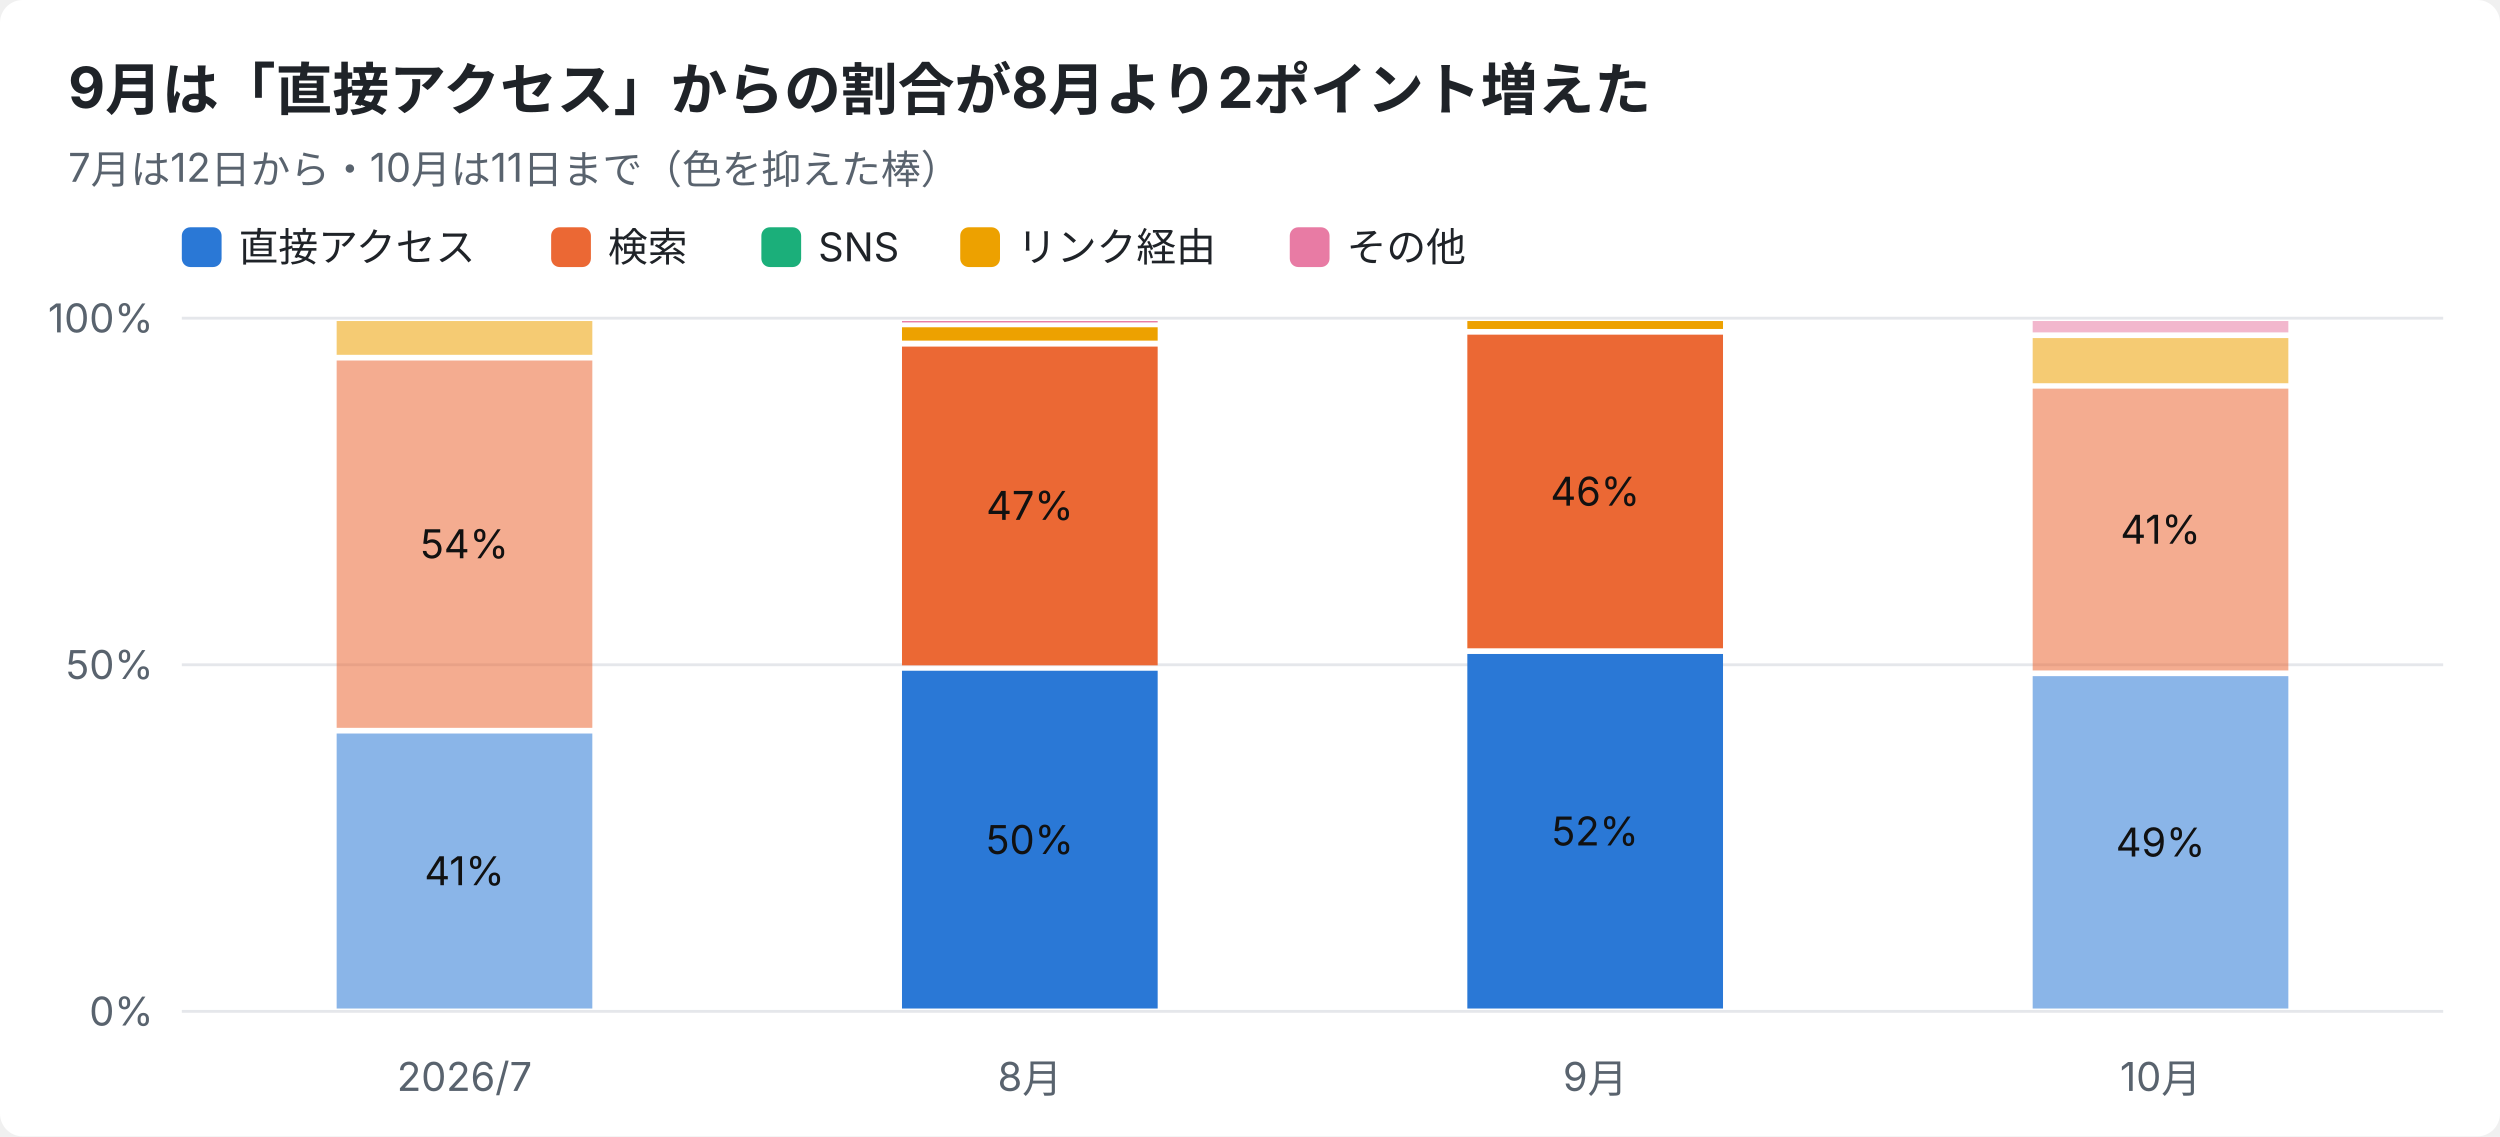
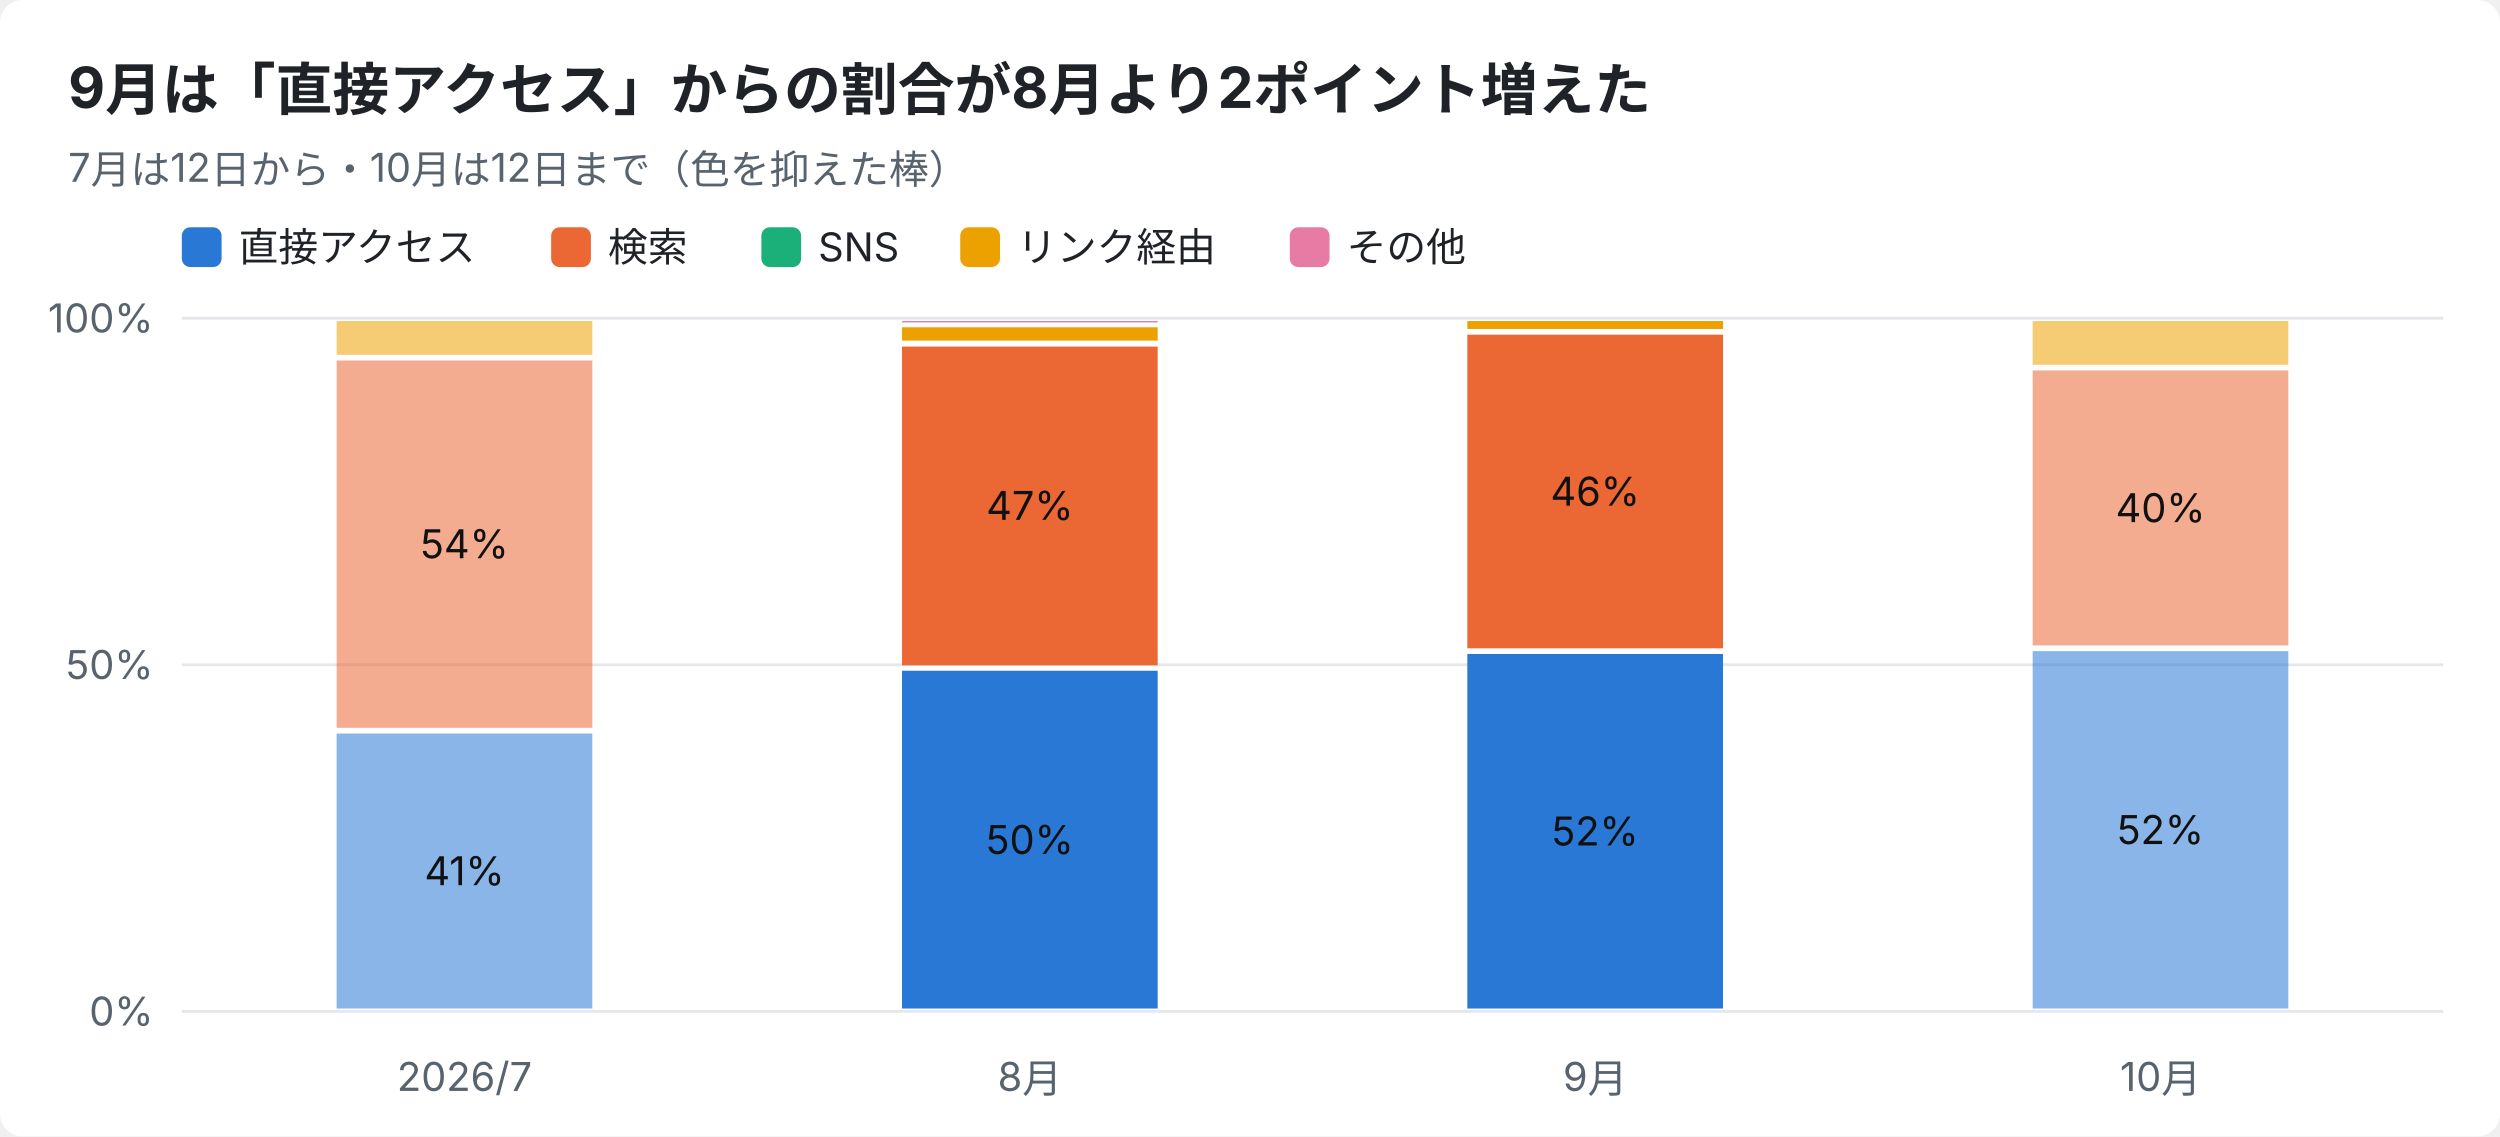
<svg xmlns="http://www.w3.org/2000/svg" width="880" height="400" viewBox="0 0 880 400" font-family="-apple-system,Segoe UI,Hiragino Sans,Noto Sans JP,Yu Gothic,sans-serif">
  <rect width="880" height="400" rx="8" fill="#ffffff" />
  <text x="24" y="38" font-size="20" font-weight="700" fill="#1f2328">9月は「直接アクセス」からの割合が8月より2ポイント増えた</text>
-   <text x="24" y="64" font-size="14" fill="#59636e">7月は12日から・10月は11日まで（色を抑えた棒）</text>
+   <text x="24" y="64" font-size="14" fill="#59636e">7月は12日から・10月は12日まで（色を抑えた棒）</text>
  <rect x="64" y="80" width="14" height="14" rx="3" fill="#2a78d6" />
  <text x="84" y="92" font-size="14" fill="#1f2328">直接アクセス</text>
  <rect x="194" y="80" width="14" height="14" rx="3" fill="#eb6834" />
  <text x="214" y="92" font-size="14" fill="#1f2328">検索</text>
  <rect x="268" y="80" width="14" height="14" rx="3" fill="#1baf7a" />
  <text x="288" y="92" font-size="14" fill="#1f2328">SNS</text>
  <rect x="338" y="80" width="14" height="14" rx="3" fill="#eda100" />
  <text x="358" y="92" font-size="14" fill="#1f2328">リンク経由</text>
  <rect x="454" y="80" width="14" height="14" rx="3" fill="#e87ba4" />
  <text x="474" y="92" font-size="14" fill="#1f2328">その他</text>
  <line x1="64" y1="356.0" x2="860" y2="356.0" stroke="#e5e7eb" />
  <text x="54" y="361.0" font-size="14" text-anchor="end" fill="#59636e">0%</text>
  <line x1="64" y1="234.0" x2="860" y2="234.0" stroke="#e5e7eb" />
  <text x="54" y="239.0" font-size="14" text-anchor="end" fill="#59636e">50%</text>
  <line x1="64" y1="112.0" x2="860" y2="112.0" stroke="#e5e7eb" />
  <text x="54" y="117.0" font-size="14" text-anchor="end" fill="#59636e">100%</text>
  <text x="163.5" y="384" font-size="14" text-anchor="middle" fill="#59636e">2026/7</text>
  <rect x="118.5" y="258.2" width="90.0" height="96.8" fill="#2a78d6" opacity="0.55" />
  <text x="163.5" y="311.6" font-size="14" text-anchor="middle" fill="#111111">41%</text>
  <rect x="118.5" y="126.9" width="90.0" height="129.3" fill="#eb6834" opacity="0.55" />
  <text x="163.5" y="196.5" font-size="14" text-anchor="middle" fill="#111111">54%</text>
  <rect x="118.5" y="113.0" width="90.0" height="11.9" fill="#eda100" opacity="0.55" />
  <text x="362.5" y="384" font-size="14" text-anchor="middle" fill="#59636e">8月</text>
  <rect x="317.5" y="236.1" width="90.0" height="118.9" fill="#2a78d6" />
  <text x="362.5" y="300.6" font-size="14" text-anchor="middle" fill="#111111">50%</text>
  <rect x="317.5" y="122.0" width="90.0" height="112.2" fill="#eb6834" />
  <text x="362.5" y="183.0" font-size="14" text-anchor="middle" fill="#111111">47%</text>
  <rect x="317.5" y="115.2" width="90.0" height="4.7" fill="#eda100" />
  <rect x="317.5" y="113.0" width="90.0" height="0.5" fill="#e87ba4" />
  <text x="561.5" y="384" font-size="14" text-anchor="middle" fill="#59636e">9月</text>
  <rect x="516.5" y="230.2" width="90.0" height="124.8" fill="#2a78d6" />
  <text x="561.5" y="297.6" font-size="14" text-anchor="middle" fill="#111111">52%</text>
  <rect x="516.5" y="117.8" width="90.0" height="110.4" fill="#eb6834" />
  <text x="561.5" y="178.0" font-size="14" text-anchor="middle" fill="#111111">46%</text>
  <rect x="516.5" y="113.0" width="90.0" height="2.8" fill="#eda100" />
  <text x="760.5" y="384" font-size="14" text-anchor="middle" fill="#59636e">10月</text>
-   <rect x="715.5" y="238.0" width="90.0" height="117.0" fill="#2a78d6" opacity="0.55" />
-   <text x="760.5" y="301.5" font-size="14" text-anchor="middle" fill="#111111">49%</text>
-   <rect x="715.5" y="136.8" width="90.0" height="99.2" fill="#eb6834" opacity="0.55" />
-   <text x="760.5" y="191.4" font-size="14" text-anchor="middle" fill="#111111">41%</text>
-   <rect x="715.5" y="119.0" width="90.0" height="15.9" fill="#eda100" opacity="0.55" />
-   <rect x="715.5" y="113.0" width="90.0" height="4.0" fill="#e87ba4" opacity="0.55" />
+   <rect x="715.5" y="229.2" width="90.0" height="125.8" fill="#2a78d6" opacity="0.55" />
+   <text x="760.5" y="297.1" font-size="14" text-anchor="middle" fill="#111111">52%</text>
+   <rect x="715.5" y="130.4" width="90.0" height="96.8" fill="#eb6834" opacity="0.55" />
+   <text x="760.5" y="183.8" font-size="14" text-anchor="middle" fill="#111111">40%</text>
+   <rect x="715.5" y="113.0" width="90.0" height="15.4" fill="#eda100" opacity="0.55" />
</svg>
